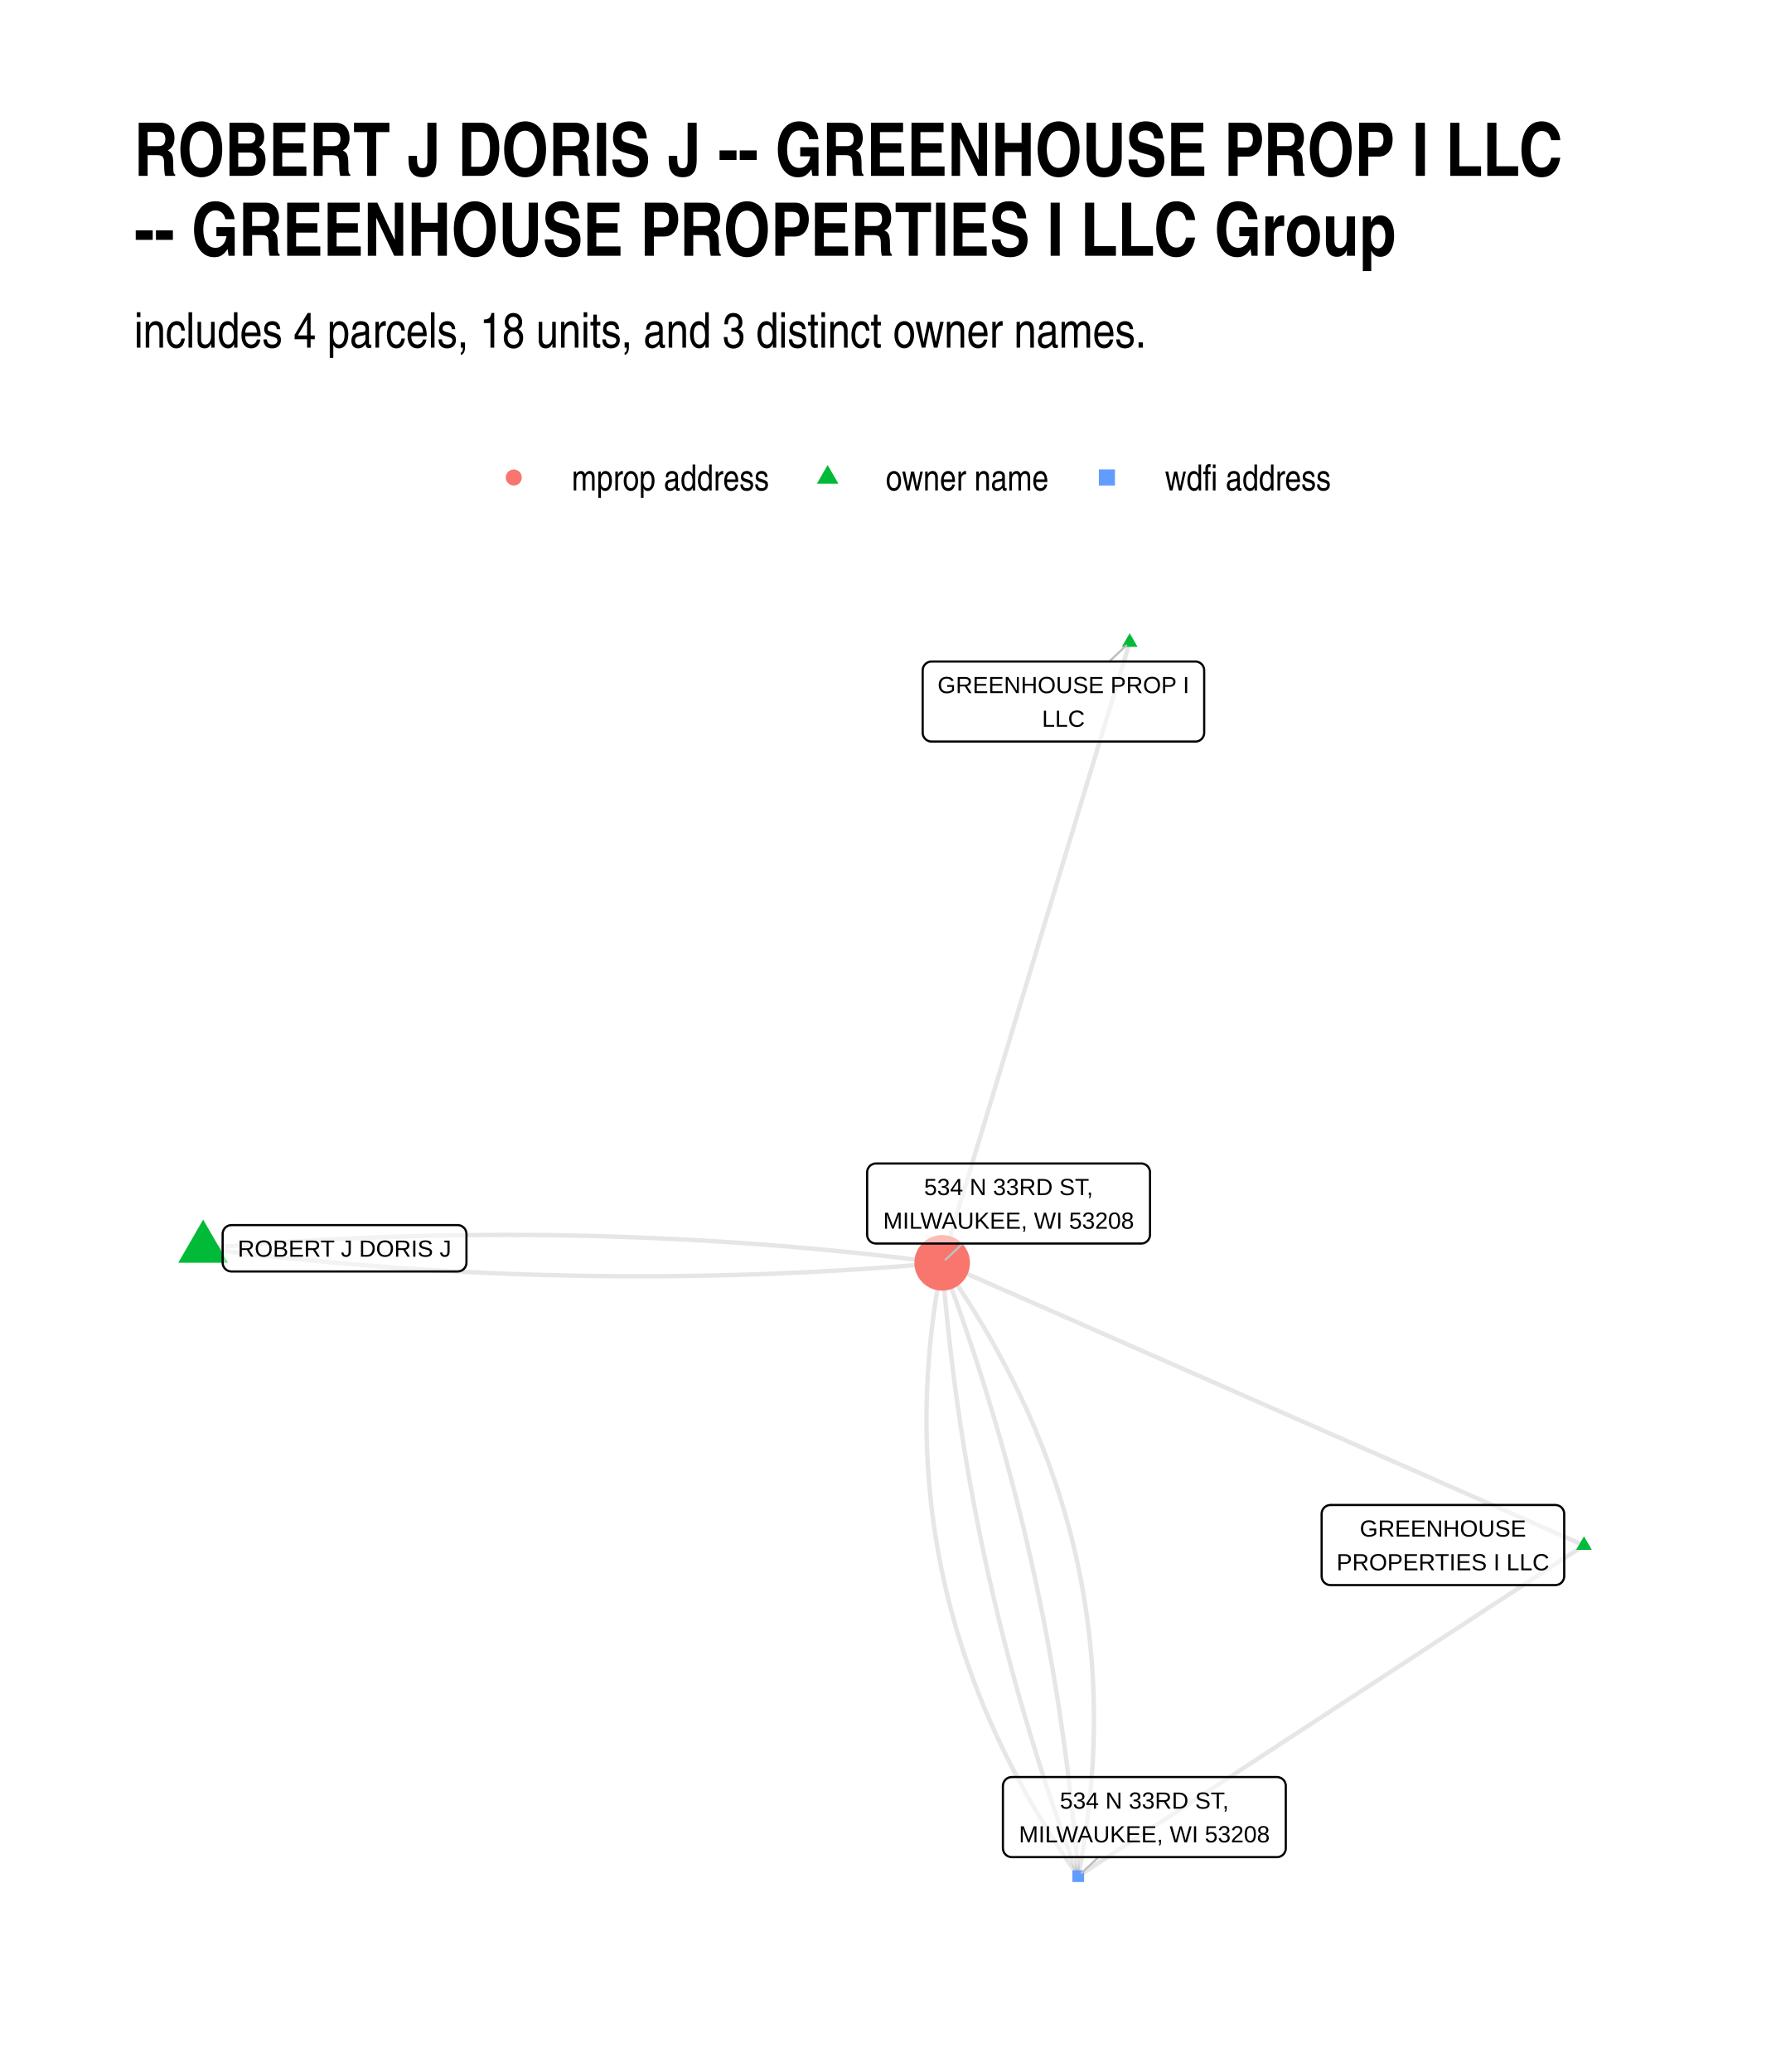
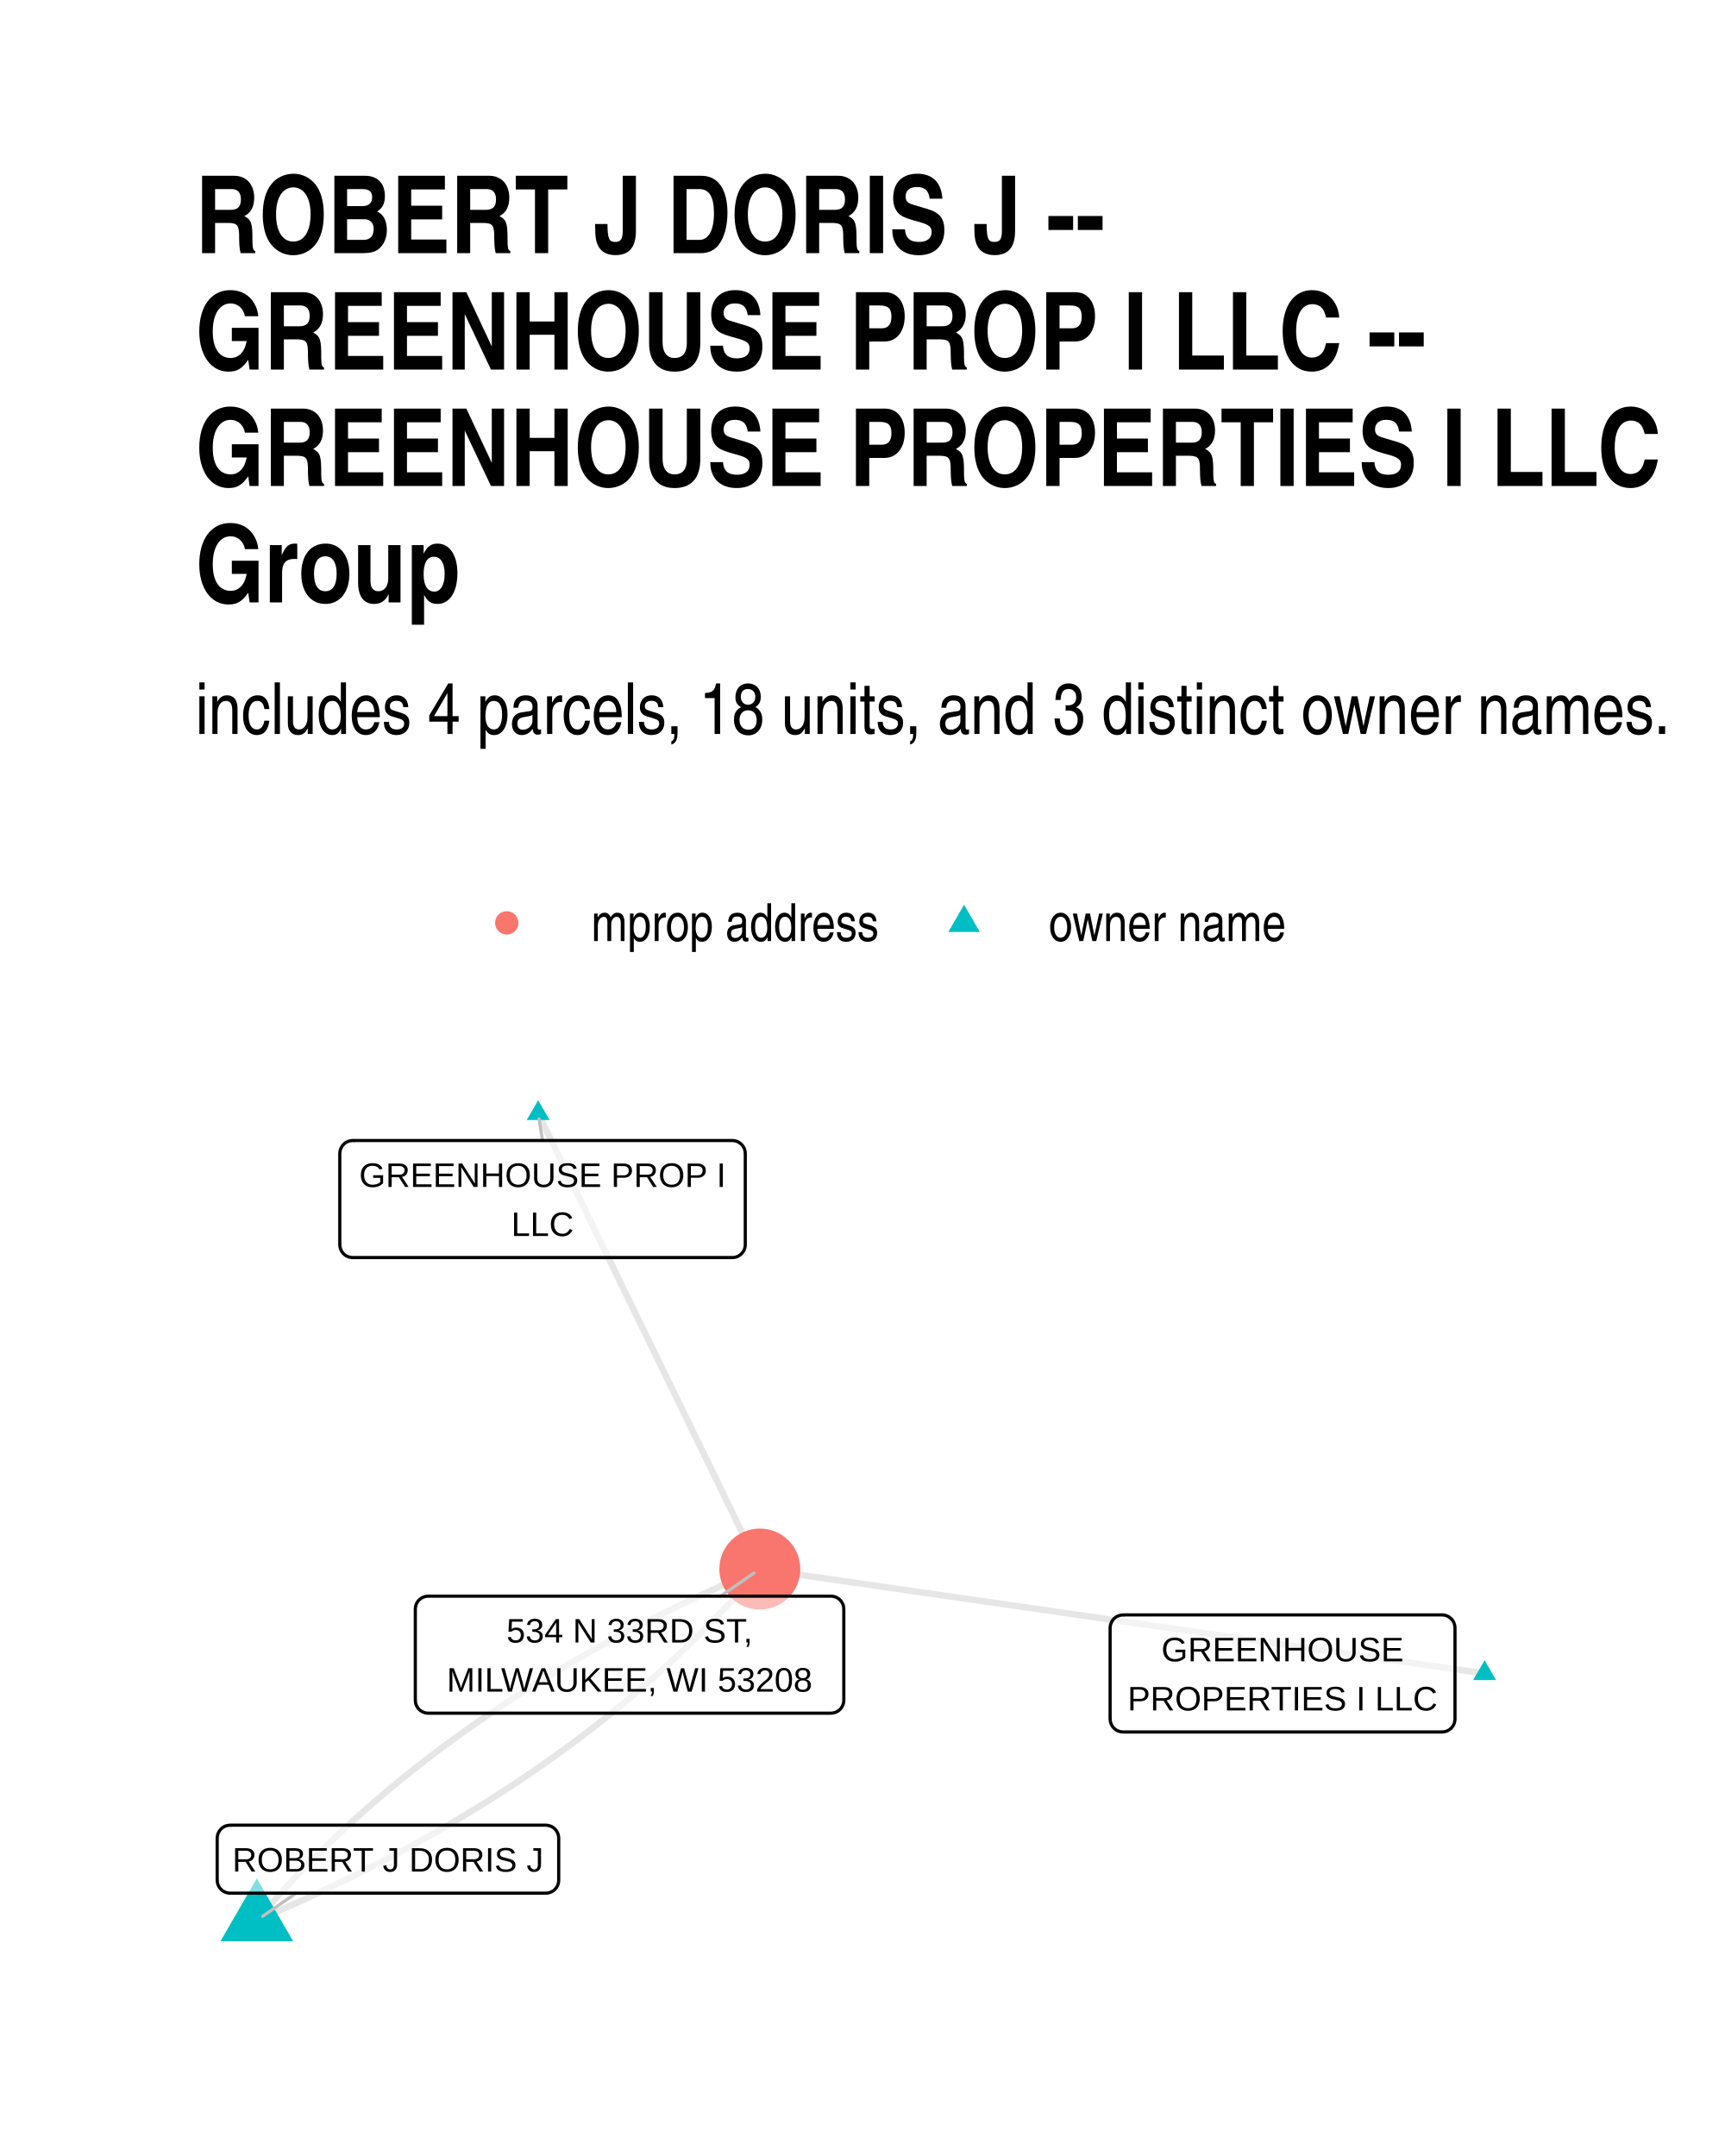
- <svg xmlns="http://www.w3.org/2000/svg" width="576" height="672" class="svglite" viewBox="0 0 432 504">
+ <svg xmlns="http://www.w3.org/2000/svg" width="384" height="480" class="svglite" viewBox="0 0 288 360">
  <defs>
-     <style>.svglite line,.svglite polyline,.svglite polygon,.svglite path,.svglite circle{fill:none;stroke:#000000;stroke-linecap:round;stroke-linejoin:round;stroke-miterlimit:10.00}</style>
+     <style>.svglite line,.svglite polyline,.svglite polygon,.svglite path,.svglite circle{fill:none;stroke:#000000;stroke-linecap:round;stroke-linejoin:round;stroke-miterlimit:10.00}.svglite text{white-space:pre}</style>
  </defs>
  <rect width="100%" height="100%" style="stroke-linecap:round;stroke-linejoin:round;stroke-miterlimit:10.00;stroke:none;fill:#FFFFFF" />
  <defs>
-     <clipPath id="cpMC4wMHw0MzIuMDB8MC4wMHw1MDQuMDA=">
-       <path d="M0 0h432v504H0z" />
+     <clipPath id="cpMC4wMHwyODguMDB8MC4wMHwzNjAuMDA=">
+       <path d="M0 0h288v360H0z" />
    </clipPath>
  </defs>
-   <g clip-path="url(#cpMC4wMHw0MzIuMDB8MC4wMHw1MDQuMDA=)">
-     <path d="M0 0h432v504H0z" style="stroke-width:1.07;stroke:none;fill:#FFFFFF" />
+   <g clip-path="url(#cpMC4wMHwyODguMDB8MC4wMHwzNjAuMDA=)">
+     <path d="M0 0h288v360H0z" style="stroke-width:1.07;stroke:none;fill:#FFFFFF" />
  </g>
  <defs>
-     <clipPath id="cpMzIuNjN8NDAyLjExfDE0MS4yMnw0NzEuMzc=">
-       <path d="M32.63 141.22h369.48v330.15H32.63z" />
+     <clipPath id="cpMzIuNjN8MjU4LjExfDE3OS4xOHwzMjcuMzc=">
+       <path d="M32.63 179.18h225.48v148.19H32.63z" />
    </clipPath>
  </defs>
-   <g clip-path="url(#cpMzIuNjN8NDAyLjExfDE0MS4yMnw0NzEuMzc=)">
-     <path d="m385.32 375.9-1.58-.7-1.58-.69-1.57-.7-1.58-.69-1.58-.69-1.58-.7-1.57-.69-1.58-.7-1.58-.69-1.57-.7-1.58-.69-1.58-.69-1.57-.7-1.58-.69-1.58-.7-1.58-.69-1.57-.69-1.58-.7-1.58-.69-1.57-.7-1.58-.69-1.58-.69-1.57-.7-1.58-.69-1.58-.7-1.58-.69-1.57-.7-1.58-.69-1.58-.69-1.57-.7-1.58-.69-1.58-.7-1.58-.69-1.57-.69-1.58-.7-1.58-.69-1.57-.7-1.58-.69-1.58-.69-1.57-.7-1.58-.69-1.58-.7-1.58-.69-1.57-.7-1.58-.69-1.58-.69-1.57-.7-1.58-.69-1.58-.7-1.58-.69-1.57-.69-1.58-.7-1.58-.69-1.57-.7-1.58-.69-1.58-.69-1.57-.7-1.58-.69-1.58-.7-1.58-.69-1.57-.7-1.58-.69-1.58-.69-1.57-.7-1.58-.69-1.58-.7-1.58-.69-1.57-.69-1.58-.7-1.58-.69-1.57-.7-1.58-.69-1.58-.69-1.57-.7-1.58-.69-1.58-.7-1.58-.69-1.57-.7-1.58-.69-1.58-.69-1.57-.7-1.58-.69-1.58-.7-1.58-.69-1.57-.69-1.58-.7-1.58-.69-1.57-.7-1.58-.69-1.58-.69-1.57-.7-1.58-.69-1.58-.7-1.58-.69-1.57-.69-1.58-.7-1.58-.69-1.57-.7-1.58-.69m156.13 68.72-1.25.81-1.24.81-1.24.81-1.24.82-1.25.81-1.24.81-1.24.82-1.24.81-1.25.81-1.24.81-1.24.82-1.24.81-1.25.81-1.24.82-1.24.81-1.25.81-1.24.81-1.24.82-1.24.81-1.25.81-1.24.82-1.24.81-1.24.81-1.25.81-1.24.82-1.24.81-1.24.81-1.25.81-1.24.82-1.24.81-1.25.81-1.24.82-1.24.81-1.24.81-1.25.81-1.24.82-1.24.81-1.24.81-1.25.82-1.24.81-1.24.81-1.25.81-1.24.82-1.24.81-1.24.81-1.25.82-1.24.81-1.24.81-1.24.81-1.25.82-1.24.81-1.24.81-1.24.82-1.25.81-1.24.81-1.24.81-1.25.82-1.24.81-1.24.81-1.24.82-1.25.81-1.24.81-1.24.81-1.24.82-1.25.81-1.24.81-1.24.82-1.24.81-1.25.81-1.24.81-1.24.82-1.25.81-1.24.81-1.24.81-1.24.82-1.25.81-1.24.81-1.24.82-1.24.81-1.25.81-1.24.81-1.24.82-1.24.81-1.25.81-1.24.82-1.24.81-1.25.81-1.24.81-1.24.82-1.24.81-1.25.81-1.24.82-1.24.81-1.24.81-1.25.81-1.24.82-1.24.81-1.24.81-1.25.82m12.52-300.14-.46 1.53-.46 1.52-.46 1.53-.46 1.52-.46 1.52-.47 1.53-.46 1.52-.46 1.53-.46 1.52-.46 1.53-.46 1.52-.46 1.53-.46 1.52-.46 1.53-.46 1.52-.46 1.53-.46 1.52-.46 1.53-.47 1.52-.46 1.53-.46 1.52-.46 1.52-.46 1.53-.46 1.52-.46 1.53-.46 1.52-.46 1.53-.46 1.52-.46 1.53-.46 1.52-.47 1.53-.46 1.52-.46 1.53-.46 1.52-.46 1.53-.46 1.52-.46 1.53-.46 1.52-.46 1.53-.46 1.52-.46 1.52-.46 1.53-.47 1.52-.46 1.53-.46 1.52-.46 1.53-.46 1.52-.46 1.53-.46 1.52-.46 1.53-.46 1.52-.46 1.53-.46 1.52-.46 1.53-.47 1.52-.46 1.53-.46 1.52-.46 1.52-.46 1.53-.46 1.52-.46 1.53-.46 1.52-.46 1.53-.46 1.52-.46 1.53-.46 1.52-.47 1.53-.46 1.52-.46 1.53-.46 1.52-.46 1.53-.46 1.52-.46 1.53-.46 1.52-.46 1.53-.46 1.52-.46 1.52-.46 1.53-.46 1.52-.47 1.53-.46 1.52-.46 1.53-.46 1.52-.46 1.53-.46 1.52-.46 1.53-.46 1.52-.46 1.53-.46 1.52-.46 1.53-.46 1.52-.47 1.53-.46 1.52-.46 1.53-.46 1.52-.46 1.52-.46 1.53-.46 1.52-.46 1.53m-179.77-3.52 1.81.23 1.81.22 1.81.23 1.82.21 1.81.22 1.81.21 1.81.21 1.81.2 1.81.2 1.81.19 1.82.19 1.81.19 1.81.18 1.81.18 1.81.18 1.82.17 1.81.16 1.81.17 1.81.16 1.82.15 1.81.15 1.81.15 1.82.14 1.81.14 1.81.14 1.82.13 1.81.12 1.81.13 1.82.12 1.81.11 1.81.11 1.82.11 1.81.1 1.82.1 1.81.1 1.81.09 1.82.09 1.81.08 1.82.08 1.81.07 1.82.08 1.81.06 1.82.07 1.81.06 1.82.05 1.81.05 1.82.05 1.82.04 1.81.04 1.82.04 1.81.03 1.82.03 1.81.02 1.82.02 1.82.02 1.81.01 1.82.01h5.45l1.82-.01 1.81-.01 1.82-.02 1.82-.02 1.82-.02 1.81-.03 1.82-.03 1.82-.04 1.82-.04 1.81-.04 1.82-.05 1.82-.05 1.82-.06 1.82-.06 1.82-.06 1.81-.07 1.82-.07 1.82-.08 1.82-.08 1.82-.08 1.82-.09 1.82-.09 1.82-.1 1.82-.1 1.82-.1 1.82-.11 1.81-.11 1.82-.12 1.82-.12 1.82-.12 1.82-.13 1.82-.13 1.82-.13 1.83-.14 1.82-.15 1.82-.15 1.82-.15 1.82-.15 1.82-.16" style="stroke-width:1.07;stroke:#000000;stroke-opacity:0.10;stroke-linecap:butt" />
-     <path d="m49.42 303.66 1.82-.16 1.82-.16 1.82-.15 1.83-.15 1.82-.14 1.82-.14 1.82-.14 1.82-.13 1.82-.13 1.82-.12 1.82-.12 1.82-.11 1.82-.12 1.82-.1 1.81-.11 1.82-.1 1.82-.09 1.82-.09 1.82-.09 1.82-.09 1.82-.08 1.82-.07 1.82-.07 1.82-.07 1.81-.07 1.82-.06 1.82-.05 1.82-.05 1.82-.05 1.81-.05 1.82-.04 1.82-.03 1.82-.03 1.81-.03 1.82-.03 1.82-.02 1.82-.01 1.81-.01 1.82-.01 1.82-.01h1.81l1.82.01h1.82l1.81.02 1.82.01 1.82.02 1.81.03 1.82.02 1.81.03 1.82.04 1.82.04 1.81.04 1.82.05 1.81.05 1.82.06 1.81.06 1.82.06 1.81.07 1.82.07 1.81.07 1.82.08 1.81.09 1.82.08 1.81.1 1.82.09 1.81.1 1.81.1 1.82.11 1.81.11 1.82.12 1.81.12 1.81.12 1.82.13 1.81.13 1.81.13 1.82.14 1.81.15 1.81.14 1.81.15 1.82.16 1.81.16 1.81.16 1.81.17 1.82.17 1.81.17 1.81.18 1.81.18 1.81.19 1.82.19 1.81.2 1.81.2 1.81.2 1.81.2 1.81.22 1.82.21 1.81.22 1.81.22 1.81.23 1.81.23m33.1 149.19.31-1.62.3-1.61.28-1.61.27-1.61.26-1.61.25-1.6.23-1.6.22-1.6.2-1.6.19-1.59.18-1.59.17-1.6.15-1.58.14-1.59.12-1.58.12-1.59.1-1.57.08-1.58.08-1.58.06-1.57.04-1.57.04-1.57.02-1.57.01-1.56-.01-1.56-.02-1.56-.03-1.56-.04-1.55-.06-1.56-.07-1.55-.09-1.55-.1-1.54-.11-1.55-.12-1.54-.14-1.54-.15-1.54-.16-1.53-.18-1.54-.19-1.53-.2-1.53-.22-1.52-.23-1.53-.24-1.52-.25-1.52-.27-1.52-.28-1.51-.3-1.52-.31-1.51-.32-1.51-.33-1.5-.35-1.51-.36-1.5-.37-1.5-.39-1.5-.4-1.5-.42-1.49-.42-1.49-.44-1.49-.45-1.49-.47-1.48-.48-1.49-.49-1.48-.51-1.47-.52-1.48-.53-1.47-.54-1.48-.56-1.47-.57-1.46-.59-1.47-.59-1.46-.61-1.46-.63-1.46-.63-1.46-.65-1.45-.67-1.45-.67-1.45-.69-1.45-.71-1.45-.71-1.44-.73-1.44-.74-1.44-.76-1.44-.77-1.43-.78-1.43-.79-1.43-.81-1.43-.82-1.43-.84-1.42-.84-1.42-.86-1.42-.88-1.42-.88-1.41-.9-1.41-.92-1.41-.92-1.41-.94-1.41-.96-1.4-.96-1.4-.98-1.4" style="stroke-width:1.07;stroke:#000000;stroke-opacity:0.10;stroke-linecap:butt" />
-     <path d="m262.29 456.37-.12-1.55-.12-1.54-.13-1.54-.13-1.54-.14-1.54-.14-1.54-.15-1.54-.15-1.54-.15-1.53-.16-1.54-.16-1.54-.17-1.53-.17-1.53-.18-1.54-.18-1.53-.19-1.53-.19-1.53-.19-1.53-.2-1.53-.2-1.53-.21-1.53-.21-1.53-.22-1.52-.22-1.53-.22-1.53-.23-1.52-.23-1.52-.24-1.53-.24-1.52-.25-1.52-.25-1.52-.26-1.52-.26-1.52-.26-1.52-.27-1.52-.27-1.52-.28-1.51-.28-1.52-.29-1.51-.29-1.52-.29-1.51-.3-1.51-.31-1.52-.3-1.51-.32-1.51-.31-1.51-.33-1.51-.32-1.5-.33-1.51-.34-1.51-.33-1.51-.35-1.5-.34-1.51-.36-1.5-.35-1.5-.36-1.51-.37-1.5-.37-1.5-.37-1.5-.38-1.5-.38-1.5-.39-1.5-.39-1.49-.4-1.5-.4-1.5-.4-1.49-.41-1.49-.41-1.5-.42-1.49-.42-1.49-.43-1.5-.43-1.49-.44-1.49-.44-1.49-.44-1.48-.45-1.49-.45-1.49-.46-1.49-.46-1.48-.47-1.49-.47-1.48-.47-1.48-.48-1.49-.48-1.48-.49-1.48-.49-1.48-.5-1.48-.5-1.48-.51-1.48-.51-1.48-.51-1.47-.52-1.48-.52-1.47-.53-1.48-.53-1.47-.54-1.48-.54-1.47-.54-1.47-.55-1.47" style="stroke-width:1.07;stroke:#000000;stroke-opacity:0.10;stroke-linecap:butt" />
-     <path d="m262.29 456.37-.55-1.48-.54-1.47-.54-1.47-.54-1.47-.53-1.48-.53-1.47-.52-1.48-.52-1.47-.51-1.48-.51-1.48-.51-1.48-.5-1.48-.5-1.47-.49-1.49-.49-1.48-.48-1.48-.48-1.48-.47-1.49-.47-1.48-.47-1.48-.46-1.49-.46-1.49-.45-1.48-.45-1.49-.44-1.49-.44-1.49-.44-1.49-.43-1.49-.43-1.49-.42-1.49-.41-1.5-.42-1.49-.41-1.5-.4-1.49-.4-1.5-.4-1.49-.39-1.5-.39-1.5-.38-1.5-.38-1.5-.37-1.5-.37-1.5-.37-1.5-.36-1.5-.35-1.51-.35-1.5-.35-1.51-.34-1.5-.34-1.51-.34-1.5-.33-1.51-.32-1.51-.32-1.51-.32-1.51-.31-1.51-.31-1.51-.31-1.51-.3-1.52-.29-1.51-.29-1.51-.29-1.52-.28-1.51-.28-1.52-.27-1.52-.27-1.52-.26-1.51-.26-1.52-.26-1.52-.25-1.52-.24-1.53-.25-1.52-.23-1.52-.24-1.53-.23-1.52-.22-1.53-.22-1.52-.22-1.53-.21-1.53-.21-1.52-.2-1.53-.2-1.53-.19-1.53-.19-1.53-.19-1.54-.18-1.53-.18-1.53-.17-1.54-.17-1.53-.16-1.54-.16-1.53-.15-1.54-.15-1.54-.15-1.54-.14-1.53-.14-1.54-.13-1.55-.13-1.54-.12-1.54-.12-1.54" style="stroke-width:1.07;stroke:#000000;stroke-opacity:0.10;stroke-linecap:butt" />
-     <path d="m262.29 456.37-.98-1.4-.96-1.41-.95-1.4-.94-1.4-.93-1.41-.91-1.41-.9-1.42-.89-1.41-.87-1.42-.87-1.42-.84-1.42-.84-1.42-.82-1.43-.81-1.42-.79-1.43-.78-1.44-.77-1.43-.76-1.44-.74-1.44-.73-1.44-.71-1.44-.71-1.44-.69-1.45-.67-1.45-.66-1.45-.65-1.46-.64-1.45-.63-1.46-.61-1.46-.59-1.47-.59-1.46-.57-1.47-.56-1.47-.54-1.47-.53-1.47-.52-1.48-.51-1.48-.49-1.48-.48-1.48-.46-1.49-.46-1.48-.44-1.49-.42-1.5-.42-1.49-.4-1.5-.38-1.49-.38-1.5-.36-1.51-.35-1.5-.33-1.51-.32-1.51-.31-1.51-.29-1.51-.29-1.52-.27-1.52-.25-1.52-.24-1.52-.23-1.52-.22-1.53-.2-1.53-.19-1.53-.18-1.53-.16-1.54-.15-1.54-.14-1.54-.12-1.54-.11-1.54-.1-1.55-.08-1.55-.08-1.55-.05-1.55-.05-1.56-.03-1.55-.02-1.56v-3.13l.02-1.57.04-1.57.04-1.57.06-1.57.08-1.57.08-1.58.1-1.58.12-1.58.12-1.59.14-1.58.15-1.59.17-1.59.18-1.59.19-1.6.21-1.6.21-1.59.23-1.61.25-1.6.26-1.61.27-1.6.28-1.61.3-1.62.31-1.61" style="stroke-width:1.07;stroke:#000000;stroke-opacity:0.10;stroke-linecap:butt" />
-     <path d="m385.32 373.69 1.91 3.31h-3.83zM274.81 154.02l1.91 3.32h-3.82zM49.42 296.66l6.06 10.5H43.36z" style="stroke-width:0.71;stroke:none;fill:#00BA38" />
-     <path d="M260.87 457.79h2.84v-2.85h-2.84z" style="stroke-width:0.71;stroke:none;fill:#619CFF" />
-     <circle cx="229.19" cy="307.18" r="6.76" style="stroke-width:0.71;stroke:none;fill:#F8766D" />
-     <path d="m269.83 160.91 4.15-3.9m-6.75 294.72-4.1 3.85m-28.95-153.1-4.16 3.92" style="stroke-width:0.53;stroke:#BFBFBF" />
-     <path d="M323.66 385.56h54.69-.09l.35-.02.34-.07.33-.12.3-.17.27-.22.23-.26.18-.3.14-.32.08-.33.03-.35h0v-15.16h0l-.03-.34-.08-.34-.14-.32-.18-.3-.23-.26-.27-.22-.3-.17-.33-.12-.34-.07-.26-.02h-54.69l.26.02-.35-.02-.34.05-.34.09-.31.15-.29.2-.25.24-.21.28-.16.31-.11.33-.05.34-.01.17v15.16l.01-.17v.34l.05.35.11.33.16.3.21.28.25.24.29.2.31.15.34.1.34.04z" style="stroke-width:0.53;fill:#FFFFFF;fill-opacity:0.50" />
-     <text x="351.01" y="373.76" lengthAdjust="spacingAndGlyphs" style="font-size:5.69px;font-family:Arial" text-anchor="middle" textLength="40.44">GREENHOUSE</text>
-     <text x="351.01" y="381.96" lengthAdjust="spacingAndGlyphs" style="font-size:5.69px;font-family:Arial" text-anchor="middle" textLength="51.81">PROPERTIES I LLC</text>
-     <path d="M226.61 180.38h64.16-.09l.35-.01.34-.07.33-.12.3-.18.27-.22.23-.26.18-.29.14-.32.08-.34.03-.35h0v-15.15h0l-.03-.35-.08-.34-.14-.32-.18-.29-.23-.26-.27-.22-.3-.17-.33-.13-.34-.07-.26-.01h-64.16l.26.01-.35-.01-.34.04-.33.1-.32.15-.28.19-.26.25-.2.27-.17.31-.11.33-.05.34-.01.18v15.15l.01-.17v.35l.05.34.11.33.17.31.2.28.26.24.28.2.32.14.33.1.34.04z" style="stroke-width:0.53;fill:#FFFFFF;fill-opacity:0.50" />
-     <text x="258.69" y="168.59" lengthAdjust="spacingAndGlyphs" style="font-size:5.69px;font-family:Arial" text-anchor="middle" textLength="61.28">GREENHOUSE PROP I</text>
-     <text x="258.69" y="176.78" lengthAdjust="spacingAndGlyphs" style="font-size:5.69px;font-family:Arial" text-anchor="middle" textLength="10.43">LLC</text>
-     <path d="M56.32 309.28h54.99-.09l.35-.02.34-.07.33-.12.3-.17.27-.22.23-.26.18-.3.14-.32.08-.34.03-.34h0v-6.96h0l-.03-.35-.08-.34-.14-.32-.18-.29-.23-.26-.27-.22-.3-.18-.33-.12-.34-.07-.26-.01H56.32l.26.01-.35-.01-.34.04-.34.1-.31.14-.29.2-.25.24-.21.28-.16.31-.11.33-.06.34v7.14-.18.35l.06.34.11.33.16.31.21.28.25.24.29.2.31.15.34.09.34.05z" style="stroke-width:0.53;fill:#FFFFFF;fill-opacity:0.50" />
-     <text x="83.81" y="305.68" lengthAdjust="spacingAndGlyphs" style="font-size:5.69px;font-family:Arial" text-anchor="middle" textLength="52.11">ROBERT J DORIS J</text>
-     <path d="M246.13 451.73h64.49-.08l.34-.01.34-.07.33-.13.3-.17.27-.22.23-.26.19-.3.13-.32.09-.33.02-.35h0v-15.16h0l-.02-.34-.09-.34-.13-.32-.19-.29-.23-.26-.27-.22-.3-.18-.33-.12-.34-.07-.26-.02h-64.49l.26.02-.34-.01-.35.04-.33.09-.32.15-.28.2-.25.24-.21.28-.16.31-.11.33-.06.34-.01.17v15.16l.01-.17v.34l.06.35.11.33.16.31.21.27.25.24.28.2.32.15.33.1.35.04z" style="stroke-width:0.53;fill:#FFFFFF;fill-opacity:0.50" />
-     <text x="278.38" y="439.94" lengthAdjust="spacingAndGlyphs" style="font-size:5.69px;font-family:Arial" text-anchor="middle" textLength="41.7">534 N 33RD ST,</text>
-     <text x="278.38" y="448.13" lengthAdjust="spacingAndGlyphs" style="font-size:5.69px;font-family:Arial" text-anchor="middle" textLength="61.61">MILWAUKEE, WI 53208</text>
-     <path d="M213.1 302.48h64.49-.09l.35-.01.34-.07.33-.12.3-.18.27-.22.23-.26.18-.29.14-.32.08-.34.03-.35h0v-15.15h0l-.03-.35-.08-.34-.14-.32-.18-.29-.23-.26-.27-.22-.3-.17-.33-.13-.34-.07-.26-.01H213.1l.26.01-.35-.01-.34.04-.34.1-.31.15-.29.19-.25.25-.2.27-.17.31-.11.33-.05.34-.01.18v15.15l.01-.17v.35l.05.34.11.33.17.31.2.28.25.24.29.2.31.14.34.1.34.04z" style="stroke-width:0.53;fill:#FFFFFF;fill-opacity:0.50" />
-     <text x="245.35" y="290.69" lengthAdjust="spacingAndGlyphs" style="font-size:5.69px;font-family:Arial" text-anchor="middle" textLength="41.7">534 N 33RD ST,</text>
-     <text x="245.35" y="298.88" lengthAdjust="spacingAndGlyphs" style="font-size:5.69px;font-family:Arial" text-anchor="middle" textLength="61.61">MILWAUKEE, WI 53208</text>
+   <g clip-path="url(#cpMzIuNjN8MjU4LjExfDE3OS4xOHwzMjcuMzc=)">
+     <path d="m247.86 279.43-1.22-.18-1.22-.18-1.22-.17-1.23-.18-1.22-.17-1.22-.18-1.22-.18-1.23-.17-1.22-.18-1.22-.18-1.22-.17-1.22-.18-1.23-.17-1.22-.18-1.22-.18-1.22-.17-1.23-.18-1.22-.17-1.22-.18-1.22-.18-1.22-.17-1.23-.18-1.22-.17-1.22-.18-1.22-.18-1.23-.17-1.22-.18-1.22-.17-1.22-.18-1.22-.18-1.23-.17-1.22-.18-1.22-.18-1.22-.17-1.23-.18-1.22-.17-1.22-.18-1.22-.18-1.22-.17-1.23-.18-1.22-.17-1.22-.18-1.22-.18-1.23-.17-1.22-.18-1.22-.17-1.22-.18-1.22-.18-1.23-.17-1.22-.18-1.22-.17-1.22-.18-1.23-.18-1.22-.17-1.22-.18-1.22-.17-1.22-.18-1.23-.18-1.22-.17-1.22-.18-1.22-.18-1.23-.17-1.22-.18-1.22-.17-1.22-.18-1.22-.18-1.23-.17-1.22-.18-1.22-.17-1.22-.18-1.23-.18-1.22-.17-1.22-.18-1.22-.17-1.22-.18-1.23-.18-1.22-.17-1.22-.18-1.22-.17-1.23-.18-1.22-.18-1.22-.17-1.22-.18-1.22-.18-1.23-.17-1.22-.18-1.22-.17-1.22-.18-1.23-.18-1.22-.17-1.22-.18-1.22-.17-1.22-.18-1.23-.18-1.22-.17-1.22-.18-1.22-.17-1.23-.18-1.22-.18m-37.01-76.07.37.77.38.77.37.76.37.77.38.77.37.77.38.77.37.77.37.76.38.77.37.77.37.77.38.77.37.77.38.77.37.76.37.77.38.77.37.77.38.77.37.77.37.76.38.77.37.77.38.77.37.77.37.77.38.76.37.77.37.77.38.77.37.77.38.77.37.77.37.76.38.77.37.77.38.77.37.77.37.77.38.76.37.77.37.77.38.77.37.77.38.77.37.76.37.77.38.77.37.77.38.77.37.77.37.77.38.76.37.77.38.77.37.77.37.77.38.77.37.76.37.77.38.77.37.77.38.77.37.77.37.77.38.76.37.77.38.77.37.77.37.77.38.77.37.76.38.77.37.77.37.77.38.77.37.77.37.76.38.77.37.77.38.77.37.77.37.77.38.77.37.76.38.77.37.77.37.77.38.77.37.77.38.76.37.77.37.77.38.77.37.77.37.77.38.77.37.76m-83.98 58.65 1.07-.46 1.08-.46 1.06-.46 1.06-.47 1.06-.47 1.06-.47 1.04-.47 1.05-.48 1.04-.48 1.03-.48 1.03-.49 1.03-.48 1.02-.49 1.01-.5 1.01-.49 1.01-.5 1-.5 1-.51.99-.51.99-.5.98-.52.98-.51.98-.52.97-.52.96-.52.96-.53.96-.53.95-.53.94-.54.94-.53.94-.54.93-.55.93-.54.92-.55.92-.55.91-.56.91-.55.91-.56.9-.56.89-.57.89-.57.89-.57.88-.57.88-.57.87-.58.86-.58.87-.59.85-.59.86-.59.85-.59.84-.59.84-.6.83-.6.83-.6.83-.61.82-.61.81-.61.81-.62.81-.61.8-.62.8-.63.79-.62.79-.63.78-.63.78-.63.78-.64.76-.64.77-.64.76-.65.75-.64.76-.65.74-.66.74-.65.74-.66.73-.66.73-.67.72-.66.72-.67.71-.67.71-.68.71-.68.69-.68.7-.68.69-.69.68-.68.69-.7.67-.69.67-.7.67-.7.66-.7.66-.71.65-.7.65-.71.64-.72.64-.71.64-.72.63-.72.62-.73.62-.73" style="stroke-width:1.07;stroke:#000000;stroke-opacity:0.10;stroke-linecap:butt" />
+     <path d="m42.88 320.64.62-.73.62-.73.63-.72.64-.72.63-.71.65-.72.65-.71.65-.7.66-.71.66-.7.67-.7.67-.7.67-.69.68-.7.69-.68.69-.69.69-.68.7-.68.71-.68.71-.68.71-.67.72-.67.72-.66.73-.67.73-.66.74-.66.74-.65.74-.66.75-.65.76-.64.76-.65.76-.64.77-.64.78-.64.78-.63.78-.63.79-.63.79-.62.8-.63.8-.62.81-.61.81-.62.81-.61.82-.61.83-.61.83-.6.83-.6.84-.6.84-.59.85-.59.86-.59.85-.59.87-.59.86-.58.87-.58.88-.57.88-.57.89-.57.89-.57.89-.57.9-.56.91-.56.9-.55.92-.56.92-.55.92-.55.93-.54.93-.55.94-.54.94-.53.94-.54.95-.53.96-.53.96-.53.96-.52.97-.52.98-.52.98-.51.98-.52.99-.5.99-.51 1-.51 1-.5 1.01-.5 1.01-.49 1.01-.5 1.02-.49 1.03-.48 1.03-.49 1.03-.48 1.04-.48 1.05-.48 1.04-.47 1.06-.47 1.05-.47 1.07-.47 1.06-.46 1.08-.46 1.07-.46" style="stroke-width:1.07;stroke:#000000;stroke-opacity:0.10;stroke-linecap:butt" />
+     <path d="m247.86 277.22 1.92 3.31h-3.83zM89.85 183.71l1.91 3.31h-3.83zM42.88 313.64l6.06 10.5H36.81z" style="stroke-width:0.71;stroke:none;fill:#00BFC4" />
+     <circle cx="126.86" cy="261.99" r="6.76" style="stroke-width:0.71;stroke:none;fill:#F8766D" />
+     <path d="m90.58 190.44-.58-3.6M49.44 316.11l-5.59 3.86m76.45-53.45 5.59-3.86" style="stroke-width:0.53;stroke:#BFBFBF" />
+     <path d="M187.5 289.2h53.26l-.09-.01.35-.01.34-.07.33-.12.3-.18.27-.22.23-.26.18-.29.14-.32.08-.34.03-.34h0v-15.23h0l-.03-.34-.08-.34-.14-.32-.18-.29-.23-.26-.27-.22-.3-.18-.33-.12-.34-.07-.26-.02H187.5l.26.02-.34-.01-.35.04-.33.1-.32.14-.28.2-.25.24-.21.28-.16.31-.11.33-.06.34-.01.17v15.23l.01-.18v.35l.06.34.11.33.16.31.21.28.25.24.28.2.32.15.33.09.35.04z" style="stroke-width:0.53;fill:#FFFFFF;fill-opacity:0.50" />
+     <text x="214.13" y="277.4" lengthAdjust="spacingAndGlyphs" style="font-size:5.69px;font-family:&quot;Liberation Sans&quot;" text-anchor="middle" textLength="39.92">GREENHOUSE</text>
+     <text x="214.13" y="285.6" lengthAdjust="spacingAndGlyphs" style="font-size:5.69px;font-family:&quot;Liberation Sans&quot;" text-anchor="middle" textLength="50.38">PROPERTIES I LLC</text>
+     <path d="M58.89 209.98h63.38-.09l.35-.01.34-.07.32-.12.3-.18.27-.22.23-.26.19-.29.14-.32.08-.34.03-.35h0V192.6h0l-.03-.34-.08-.34-.14-.32-.19-.29-.23-.26-.27-.22-.3-.18-.32-.12-.34-.07-.26-.02H58.89l.26.02-.34-.02-.35.05-.33.09-.32.15-.28.2-.25.24-.21.28-.16.31-.11.33-.06.34-.01.17v15.22l.01-.17v.35l.06.34.11.33.16.31.21.28.25.24.28.2.32.14.33.1.35.04z" style="stroke-width:0.53;fill:#FFFFFF;fill-opacity:0.50" />
+     <text x="90.58" y="198.19" lengthAdjust="spacingAndGlyphs" style="font-size:5.69px;font-family:&quot;Liberation Sans&quot;" text-anchor="middle" textLength="60.49">GREENHOUSE PROP I</text>
+     <text x="90.58" y="206.38" lengthAdjust="spacingAndGlyphs" style="font-size:5.69px;font-family:&quot;Liberation Sans&quot;" text-anchor="middle" textLength="10.31">LLC</text>
+     <path d="M38.42 316.11h52.7-.09l.35-.01.34-.07.33-.13.3-.17.27-.22.23-.26.18-.29.14-.32.08-.34.03-.35h0v-7.03h0l-.03-.34-.08-.34-.14-.32-.18-.29-.23-.26-.27-.22-.3-.18-.33-.12-.34-.07-.26-.02h-52.7l.26.02-.34-.01-.35.04-.33.09-.32.15-.28.2-.25.24-.21.28-.16.31-.11.33-.06.34-.01.17v7.03l.01-.17v.35l.06.34.11.33.16.31.21.27.25.24.28.2.32.15.33.1.35.04z" style="stroke-width:0.53;fill:#FFFFFF;fill-opacity:0.50" />
+     <text x="64.77" y="312.51" lengthAdjust="spacingAndGlyphs" style="font-size:5.69px;font-family:&quot;Liberation Sans&quot;" text-anchor="middle" textLength="49.82">ROBERT J DORIS J</text>
+     <path d="M71.5 286.06h67.22-.09l.35-.02.34-.07.33-.12.3-.17.27-.22.23-.26.18-.3.14-.32.08-.33.03-.35h0v-15.22h0l-.03-.35-.08-.34-.14-.32-.18-.29-.23-.26-.27-.22-.3-.17-.33-.13-.34-.07-.26-.01H71.5l.26.01-.35-.01-.34.04-.33.1-.32.15-.28.19-.26.24-.2.28-.17.31-.11.33-.05.34-.01.18v15.22l.01-.17v.34l.05.35.11.33.17.3.2.28.26.24.28.2.32.15.33.1.34.04z" style="stroke-width:0.53;fill:#FFFFFF;fill-opacity:0.50" />
+     <text x="105.11" y="274.26" lengthAdjust="spacingAndGlyphs" style="font-size:5.69px;font-family:&quot;Liberation Sans&quot;" text-anchor="middle" textLength="45.01">534 N 33RD ST,</text>
+     <text x="105.11" y="282.46" lengthAdjust="spacingAndGlyphs" style="font-size:5.69px;font-family:&quot;Liberation Sans&quot;" text-anchor="middle" textLength="64.34">MILWAUKEE, WI 53208</text>
  </g>
-   <g clip-path="url(#cpMC4wMHw0MzIuMDB8MC4wMHw1MDQuMDA=)">
-     <circle cx="124.98" cy="116.15" r="1.95" style="stroke-width:0.71;stroke:none;fill:#F8766D" />
-     <path d="m201.33 113.11 2.63 4.56h-5.26z" style="stroke-width:0.71;stroke:none;fill:#00BA38" />
-     <path d="M267.31 118.1h3.91v-3.91h-3.91z" style="stroke-width:0.71;stroke:none;fill:#619CFF" />
-     <text x="139.09" y="119.3" lengthAdjust="spacingAndGlyphs" style="font-size:8.80px;font-family:Arial Narrow" textLength="48.12">mprop address</text>
-     <text x="215.45" y="119.3" lengthAdjust="spacingAndGlyphs" style="font-size:8.80px;font-family:Arial Narrow" textLength="39.69">owner name</text>
-     <text x="283.38" y="119.3" lengthAdjust="spacingAndGlyphs" style="font-size:8.80px;font-family:Arial Narrow" textLength="40.5">wdfi address</text>
-     <text x="32.63" y="84.56" lengthAdjust="spacingAndGlyphs" style="font-size:12.00px;font-family:Arial Narrow" textLength="246.76">includes 4 parcels, 18 units, and 3 distinct owner names.</text>
-     <text x="32.63" y="42.78" lengthAdjust="spacingAndGlyphs" style="font-size:18.00px;font-weight:bold;font-family:Arial Narrow" textLength="347.44">ROBERT J DORIS J -- GREENHOUSE PROP I LLC</text>
-     <text x="32.63" y="62.22" lengthAdjust="spacingAndGlyphs" style="font-size:18.00px;font-weight:bold;font-family:Arial Narrow" textLength="307.48">-- GREENHOUSE PROPERTIES I LLC Group</text>
+   <g clip-path="url(#cpMC4wMHwyODguMDB8MC4wMHwzNjAuMDA=)">
+     <circle cx="84.61" cy="154.1" r="1.95" style="stroke-width:0.71;stroke:none;fill:#F8766D" />
+     <path d="m160.96 151.06 2.63 4.56h-5.26z" style="stroke-width:0.71;stroke:none;fill:#00BFC4" />
+     <text x="98.72" y="157.13" lengthAdjust="spacingAndGlyphs" style="font-size:8.80px;font-family:&quot;Liberation Sans Narrow&quot;" textLength="48.12">mprop address</text>
+     <text x="175.08" y="157.13" lengthAdjust="spacingAndGlyphs" style="font-size:8.80px;font-family:&quot;Liberation Sans Narrow&quot;" textLength="39.69">owner name</text>
+     <text x="32.63" y="122.55" lengthAdjust="spacingAndGlyphs" style="font-size:12.00px;font-family:&quot;Liberation Sans Narrow&quot;" textLength="246.76">includes 4 parcels, 18 units, and 3 distinct owner names.</text>
+     <text x="32.63" y="42.27" lengthAdjust="spacingAndGlyphs" style="font-size:18.00px;font-weight:bold;font-family:&quot;Liberation Sans Narrow&quot;" textLength="151.7">ROBERT J DORIS J --</text>
+     <text x="32.63" y="61.71" lengthAdjust="spacingAndGlyphs" style="font-size:18.00px;font-weight:bold;font-family:&quot;Liberation Sans Narrow&quot;" textLength="205.56">GREENHOUSE PROP I LLC --</text>
+     <text x="32.63" y="81.15" lengthAdjust="spacingAndGlyphs" style="font-size:18.00px;font-weight:bold;font-family:&quot;Liberation Sans Narrow&quot;" textLength="245.19">GREENHOUSE PROPERTIES I LLC</text>
+     <text x="32.63" y="100.59" lengthAdjust="spacingAndGlyphs" style="font-size:18.00px;font-weight:bold;font-family:&quot;Liberation Sans Narrow&quot;" textLength="44.27">Group</text>
  </g>
</svg>
